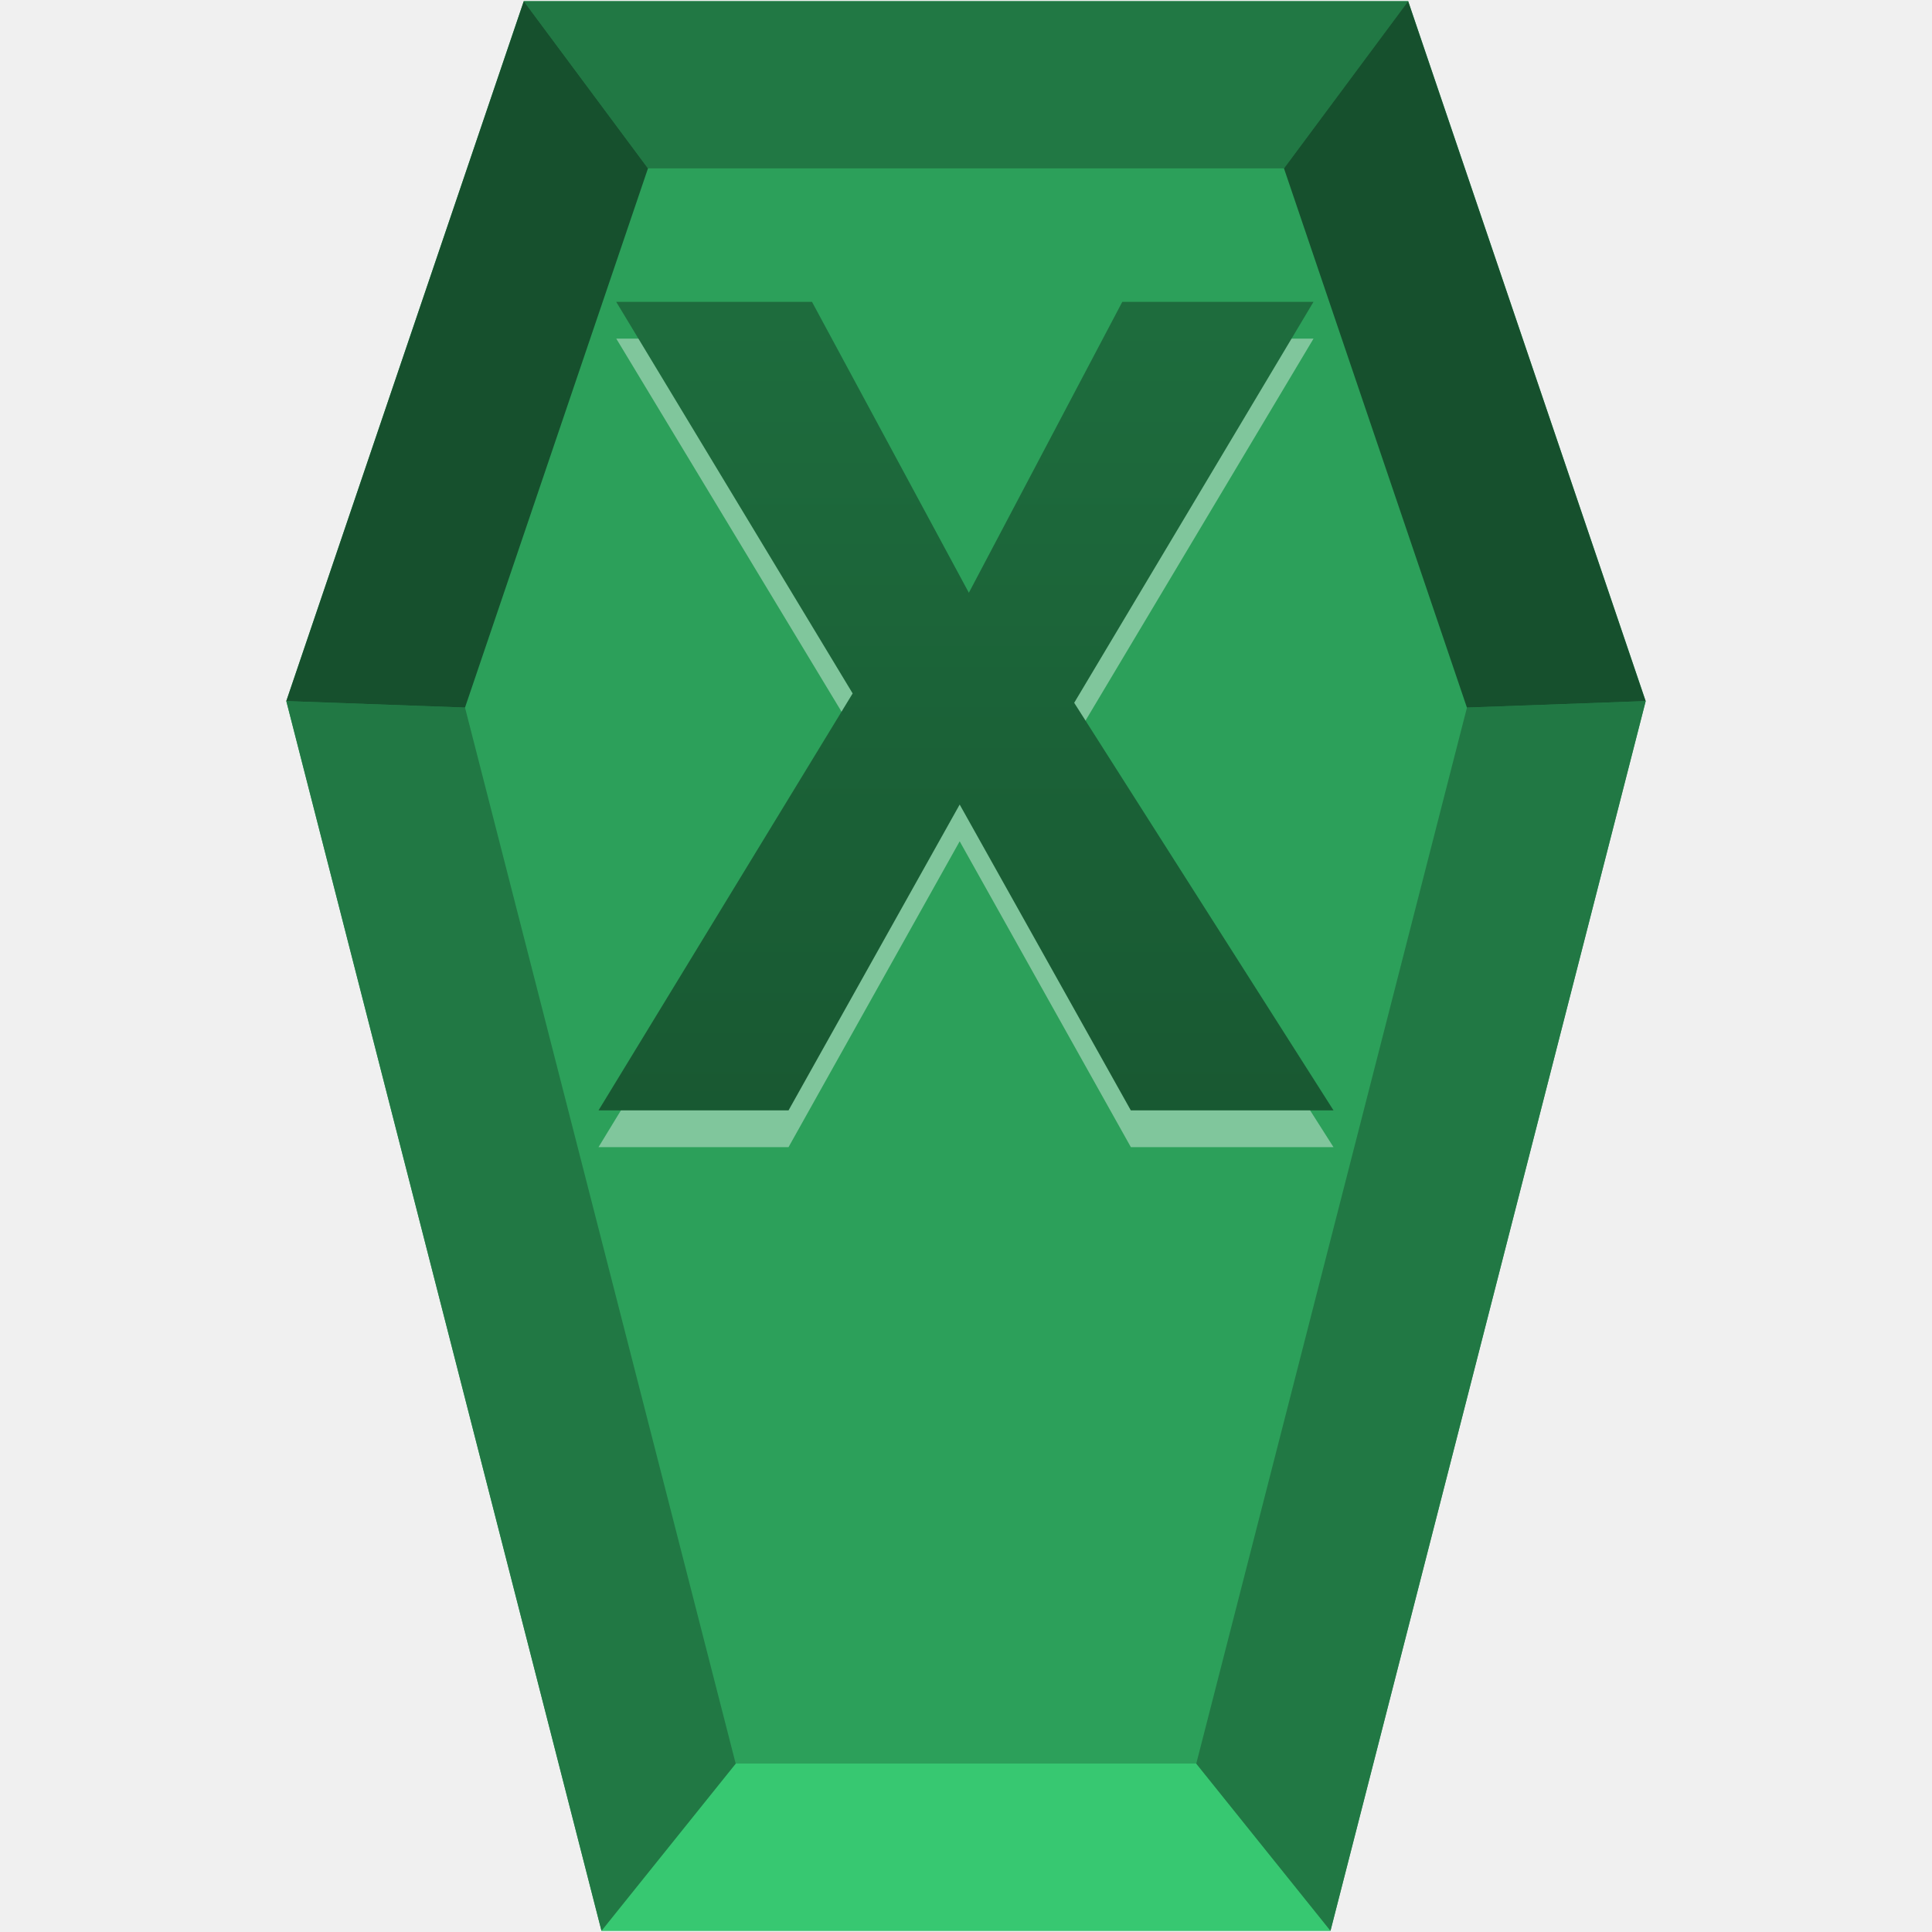
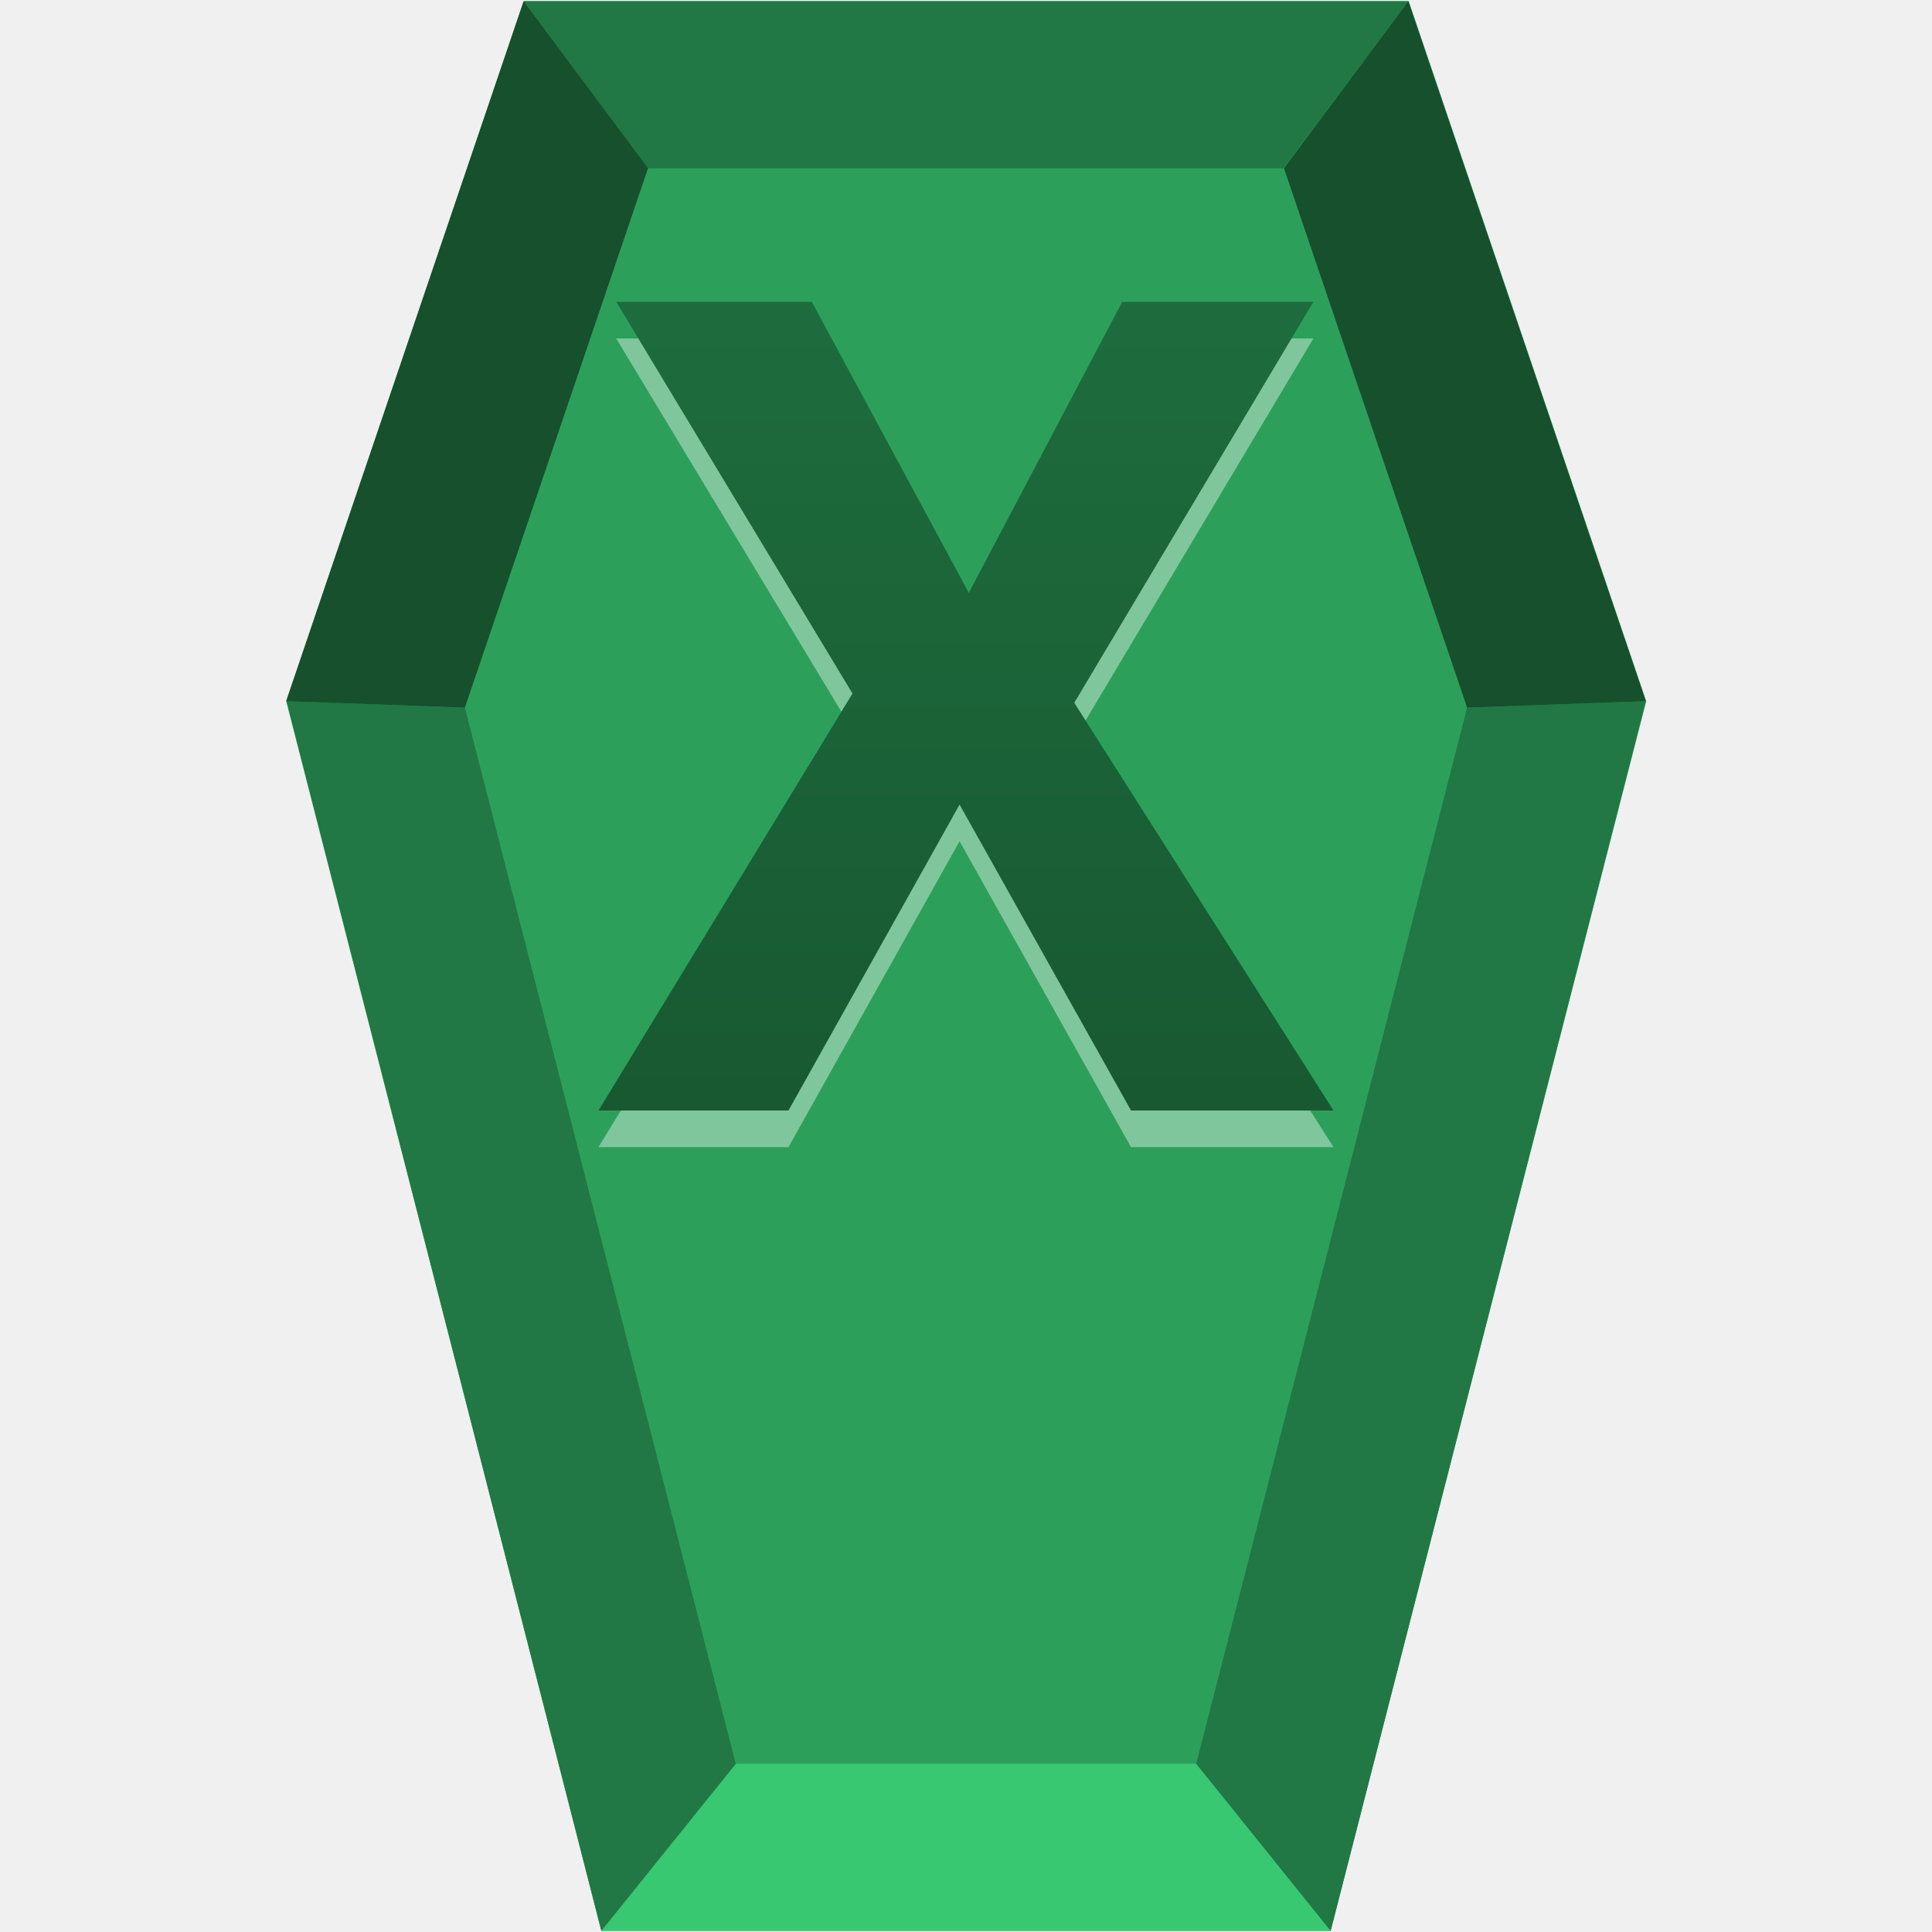
- <svg xmlns="http://www.w3.org/2000/svg" xmlns:xlink="http://www.w3.org/1999/xlink" id="svg2677" width="48" height="48" version="1.0">
-   <defs id="defs2679">
-     <linearGradient id="linearGradient2642" x1="302.86" x2="302.86" y1="366.65" y2="609.51" gradientTransform="matrix(.067325 0 0 .0147 -.34114 37.04)" gradientUnits="userSpaceOnUse">
-       <stop id="stop5050" style="stop-opacity:0" offset="0" />
-       <stop id="stop5056" offset=".5" />
-       <stop id="stop5052" style="stop-opacity:0" offset="1" />
+ <svg xmlns="http://www.w3.org/2000/svg" width="48" height="48" version="1">
+   <defs>
+     <linearGradient id="a">
+       <stop offset="0" />
+       <stop offset="1" stop-opacity="0" />
    </linearGradient>
-     <radialGradient id="radialGradient2639" cx="605.71" cy="486.65" r="117.14" gradientTransform="matrix(-.02304 0 0 .0147 21.623 37.04)" gradientUnits="userSpaceOnUse" xlink:href="#linearGradient5060" />
-     <linearGradient id="linearGradient5060">
-       <stop id="stop5062" offset="0" />
-       <stop id="stop5064" style="stop-opacity:0" offset="1" />
-     </linearGradient>
-     <radialGradient id="radialGradient2636" cx="605.71" cy="486.65" r="117.14" gradientTransform="matrix(.02304 0 0 .0147 26.361 37.04)" gradientUnits="userSpaceOnUse" xlink:href="#linearGradient5060" />
-     <linearGradient id="linearGradient2633" x1="-51.786" x2="-51.786" y1="50.786" y2="2.906" gradientTransform="matrix(.8075 0 0 .89483 59.41 -2.9806)" gradientUnits="userSpaceOnUse">
-       <stop id="stop3106" style="stop-color:#aaa" offset="0" />
-       <stop id="stop3108" style="stop-color:#c8c8c8" offset="1" />
-     </linearGradient>
-     <linearGradient id="linearGradient2631" x1="25.132" x2="25.132" y1=".985" y2="47.013" gradientTransform="matrix(1 0 0 .95617 -1.0065e-7 -1.9149)" gradientUnits="userSpaceOnUse">
-       <stop id="stop3602" style="stop-color:#f4f4f4" offset="0" />
-       <stop id="stop3604" style="stop-color:#dbdbdb" offset="1" />
-     </linearGradient>
-     <radialGradient id="radialGradient2628" cx="102" cy="112.3" r="139.56" gradientTransform="matrix(.3617 0 0 -.39078 .85106 47.517)" gradientUnits="userSpaceOnUse">
-       <stop id="stop41" style="stop-color:#b7b8b9" offset="0" />
-       <stop id="stop47" style="stop-color:#ececec" offset=".189" />
-       <stop id="stop49" style="stop-color:#fafafa;stop-opacity:0" offset=".257" />
-       <stop id="stop51" style="stop-color:#fff;stop-opacity:0" offset=".301" />
-       <stop id="stop53" style="stop-color:#fafafa;stop-opacity:0" offset=".531" />
-       <stop id="stop55" style="stop-color:#ebecec;stop-opacity:0" offset=".845" />
-       <stop id="stop57" style="stop-color:#e1e2e3;stop-opacity:0" offset="1" />
-     </radialGradient>
-     <linearGradient id="linearGradient2625" x1="24" x2="24" y1="2" y2="46.017" gradientTransform="matrix(1 0 0 .97778 0 -.96667)" gradientUnits="userSpaceOnUse">
-       <stop id="stop3213" style="stop-color:#fff" offset="0" />
-       <stop id="stop3215" style="stop-color:#fff;stop-opacity:0" offset="1" />
-     </linearGradient>
-     <filter id="filter3212" x="-.148" y="-.164" width="1.297" height="1.329" color-interpolation-filters="sRGB">
-       <feGaussianBlur id="feGaussianBlur3214" stdDeviation="0.774" />
-     </filter>
-     <linearGradient id="linearGradient2621" x1="32.892" x2="36.358" y1="8.059" y2="5.457" gradientTransform="matrix(.9977 0 0 1.0407 .1638 -1.1058)" gradientUnits="userSpaceOnUse">
-       <stop id="stop8591" style="stop-color:#fefefe" offset="0" />
-       <stop id="stop8593" style="stop-color:#cbcbcb" offset="1" />
-     </linearGradient>
-     <radialGradient id="radialGradient2675" cx="22.902" cy="45.867" r="7.906" gradientTransform="matrix(.69765 0 0 .29961 12.507 18.89)" gradientUnits="userSpaceOnUse">
-       <stop id="stop3197" offset="0" />
-       <stop id="stop3199" style="stop-opacity:0" offset="1" />
-     </radialGradient>
-     <radialGradient id="radialGradient2672" cx="22.902" cy="45.867" r="7.906" gradientTransform="matrix(.75875 0 0 .32584 -.80598 19.479)" gradientUnits="userSpaceOnUse">
-       <stop id="stop3203" offset="0" />
-       <stop id="stop3205" style="stop-opacity:0" offset="1" />
-     </radialGradient>
-     <radialGradient id="radialGradient2668" cx="17.059" cy="41.059" r="5.739" fx="14.638" fy="38.175" gradientTransform="matrix(.66498 0 -.10886 .63739 9.9382 5.2626)" gradientUnits="userSpaceOnUse">
-       <stop id="stop3877" style="stop-color:#aaa" offset="0" />
-       <stop id="stop3879" style="stop-color:#4d4d4d" offset="1" />
-     </radialGradient>
-     <radialGradient id="radialGradient2665" cx="17.059" cy="41.059" r="5.739" fx="14.109" fy="38.981" gradientTransform="matrix(.66333 0 -.10859 .6358 21.997 3.4975)" gradientUnits="userSpaceOnUse">
-       <stop id="stop3871" style="stop-color:#aaa" offset="0" />
-       <stop id="stop3873" style="stop-color:#4d4d4d" offset="1" />
-     </radialGradient>
-     <linearGradient id="linearGradient2662" x1="28.739" x2="25.4" y1="144.12" y2="119.86" gradientTransform="matrix(.22147 0 0 .22311 14.032 -16.079)" gradientUnits="userSpaceOnUse">
-       <stop id="stop3239" style="stop-color:#fff" offset="0" />
-       <stop id="stop3241" style="stop-color:#fff;stop-opacity:.379" offset="1" />
-     </linearGradient>
-     <linearGradient id="linearGradient2659" x1="28.739" x2="26.257" y1="144.12" y2="125.39" gradientTransform="matrix(.44563 0 0 .22311 20.716 -17.657)" gradientUnits="userSpaceOnUse">
-       <stop id="stop3245" style="stop-color:#fff" offset="0" />
-       <stop id="stop3247" style="stop-color:#fff;stop-opacity:.379" offset="1" />
-     </linearGradient>
-     <linearGradient id="linearGradient2460" x1="24.239" x2="24.239" y1="44.11" y2="0.191" gradientTransform="matrix(1.0454,0,0,1.01,2.883737,-4.688393)" gradientUnits="userSpaceOnUse">
-       <stop id="stop4108" style="stop-color:#355129" offset="0" />
-       <stop id="stop4110" style="stop-color:#7c8763" offset="1" />
-     </linearGradient>
-     <linearGradient id="linearGradient2460-3" x1="24.239" x2="24.239" y1="44.11" y2="0.191" gradientTransform="matrix(0.9544957,0,0,0.9221739,5.229059,-4.369565)" gradientUnits="userSpaceOnUse">
-       <stop id="stop4108-6" style="stop-color:#16502d;stop-opacity:1" offset="0" />
-       <stop id="stop4110-7" style="stop-color:#217844;stop-opacity:1" offset="1" />
+     <linearGradient id="b" x1="24.24" x2="24.24" y1="44.11" y2=".19" gradientTransform="matrix(.9545 0 0 .92217 5.23 -4.37)" gradientUnits="userSpaceOnUse">
+       <stop offset="0" stop-color="#16502d" />
+       <stop offset="1" stop-color="#217844" />
    </linearGradient>
  </defs>
-   <g id="g917">
-     <path id="path15" d="M 33.055,47.969 H 14.944 L 7.113,17.418 13.013,0.03 h 21.973 l 5.9,17.388 z" style="fill:#2ca05a" />
-     <path id="path17" d="m 18.279,43.816 -3.335,4.153 H 33.056 L 29.721,43.816 Z" style="fill:#37c871" />
-     <g id="g23" style="fill:#217844;stroke-width:0.121">
-       <path style="fill:#217844" id="path21" d="m 29.721,43.817 3.335,4.153 7.831,-30.551 -4.441,0.161 z M 7.114,17.419 14.943,47.97 18.278,43.817 11.553,17.58 Z m 5.899,-17.389 3.086,4.153 h 15.802 l 3.086,-4.153 z" />
-     </g>
-     <g id="g27" style="fill:#16502d">
-       <path style="fill:#16502d" id="path25" d="M 7.113,17.418 13.013,0.03 16.099,4.183 11.553,17.579 Z M 36.445,17.579 31.9,4.183 34.985,0.03 40.885,17.418 Z" />
-     </g>
-     <path id="text4083" d="M 33.13,28.5 H 28.096 C 26.678,25.967 25.261,23.435 23.843,20.902 22.426,23.435 21.009,25.967 19.591,28.5 H 14.87 c 2.105,-3.453 4.21,-6.906 6.315,-10.359 -1.958,-3.242 -3.916,-6.485 -5.874,-9.728 h 4.864 c 1.299,2.409 2.598,4.818 3.897,7.227 1.27,-2.409 2.541,-4.818 3.812,-7.227 h 4.75 C 30.651,11.733 28.67,15.054 26.688,18.374 28.835,21.75 30.983,25.125 33.13,28.5 Z" style="opacity:0.4;fill:#ffffff;stroke-width:0.913" />
-     <path id="text3893" d="m 33.13,27.587 h -5.035 c -1.417,-2.533 -2.835,-5.065 -4.252,-7.598 -1.417,2.533 -2.835,5.065 -4.252,7.598 H 14.87 C 16.974,24.134 19.079,20.681 21.184,17.228 19.226,13.985 17.268,10.743 15.31,7.5 h 4.864 c 1.299,2.409 2.598,4.818 3.897,7.227 1.27,-2.409 2.541,-4.818 3.812,-7.227 h 4.75 c -1.982,3.32 -3.963,6.641 -5.945,9.961 2.147,3.375 4.295,6.751 6.443,10.126 z" style="fill:url(#linearGradient2460-3);stroke-width:0.913" />
-   </g>
+   <path d="M33.06 47.97H14.94L7.11 17.42 13.01.03H35l5.9 17.39z" fill="#2ca05a" />
+   <path d="M18.28 43.82l-3.34 4.15h18.12l-3.34-4.15z" fill="#37c871" />
+   <path d="M29.72 43.82l3.34 4.15 7.83-30.55-4.44.16zm-22.6-26.4l7.82 30.55 3.34-4.15-6.73-26.24zM13.01.03l3.08 4.15h15.8L34.99.03z" fill="#217844" stroke-width=".12" />
+   <path d="M7.11 17.42L13.01.03l3.09 4.15-4.55 13.4zm29.34.16L31.9 4.18 34.99.03l5.9 17.39z" fill="#16502d" />
+   <path d="M33.13 28.5H28.1l-4.26-7.6-4.25 7.6h-4.72l6.31-10.36-5.87-9.73h4.86l3.9 7.23 3.81-7.23h4.75l-5.94 9.96 6.44 10.13z" opacity=".4" fill="#fff" />
+   <path d="M33.13 27.59H28.1l-4.26-7.6-4.25 7.6h-4.72l6.31-10.36-5.87-9.73h4.86l3.9 7.23 3.81-7.23h4.75l-5.94 9.96 6.44 10.13z" fill="url(#b)" />
</svg>
